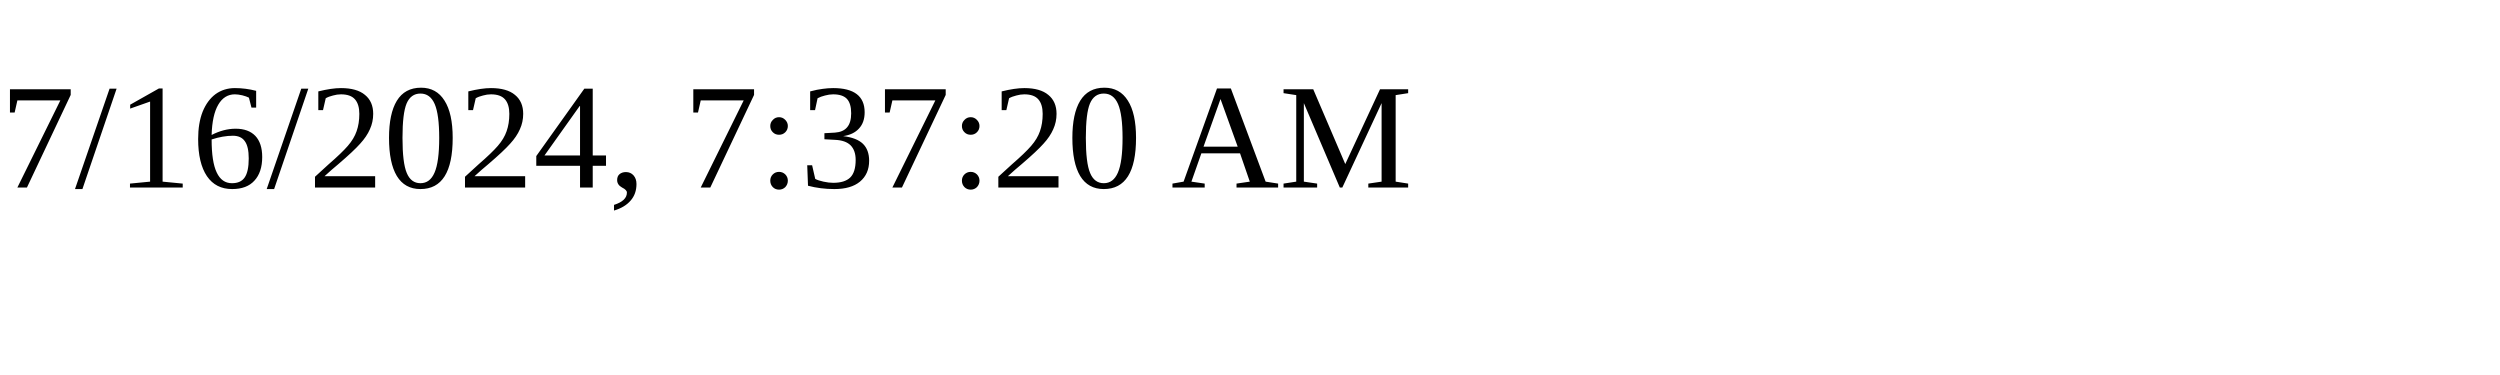
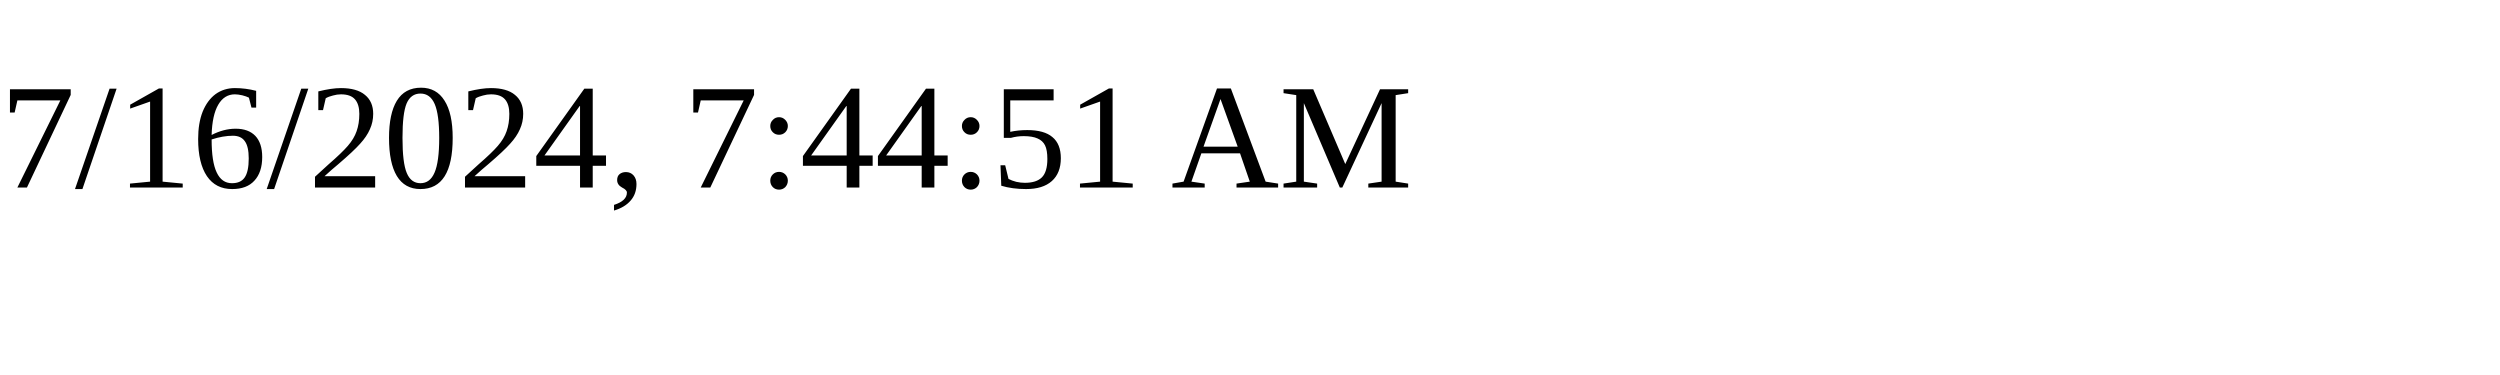
<svg xmlns="http://www.w3.org/2000/svg" height="30" width="200">
-   <text x="0" y="15">7/16/2024, 7:37:20 AM</text>
+   <text x="0" y="15">7/16/2024, 7:44:51 AM</text>
</svg>
